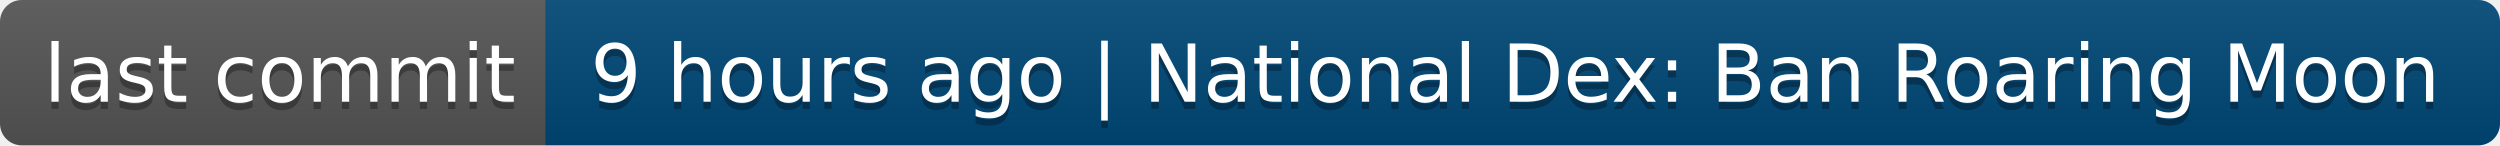
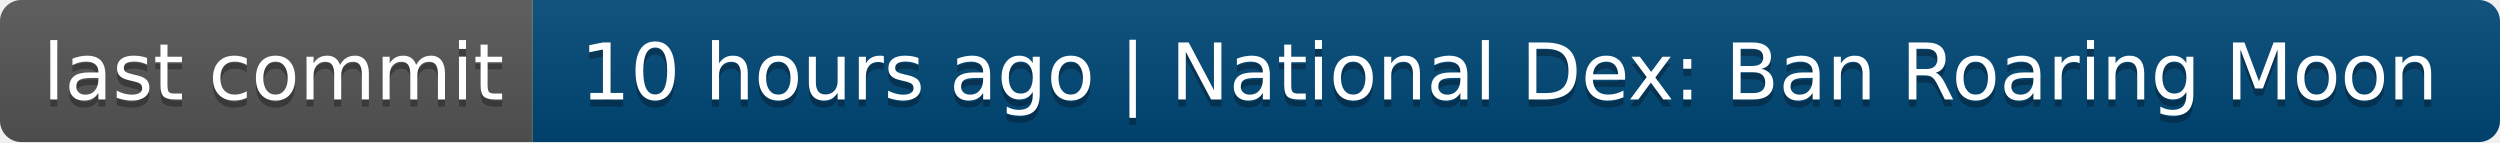
- <svg xmlns="http://www.w3.org/2000/svg" width="344" height="20" role="img" aria-label="last commit: 9 hours ago | National Dex: Ban Roaring Moon">
+ <svg xmlns="http://www.w3.org/2000/svg" width="352" height="20" role="img" aria-label="last commit: 10 hours ago | National Dex: Ban Roaring Moon">
  <linearGradient id="s" x2="0" y2="100%">
    <stop offset="0" stop-color="#bbb" stop-opacity=".1" />
    <stop offset="1" stop-opacity=".1" />
  </linearGradient>
  <clipPath id="r">
-     <rect width="344" height="20" rx="3" fill="#fff" />
+     <rect width="352" height="20" rx="3" fill="#fff" />
  </clipPath>
  <g clip-path="url(#r)">
    <rect width="75" height="20" fill="#555" />
-     <rect x="75" width="269" height="20" fill="#004878" />
-     <rect width="344" height="20" fill="url(#s)" />
+     <rect x="75" width="277" height="20" fill="#004878" />
+     <rect width="352" height="20" fill="url(#s)" />
  </g>
  <g fill="#fff" text-anchor="middle" font-family="Verdana,Geneva,DejaVu Sans,sans-serif" text-rendering="geometricPrecision" font-size="110">
    <text aria-hidden="true" x="385" y="150" fill="#010101" fill-opacity=".3" transform="scale(.1)" textLength="650">last commit</text>
    <text x="385" y="140" transform="scale(.1)" fill="#fff" textLength="650">last commit</text>
-     <text aria-hidden="true" x="2085" y="150" fill="#010101" fill-opacity=".3" transform="scale(.1)" textLength="2590">9 hours ago | National Dex: Ban Roaring Moon</text>
-     <text x="2085" y="140" transform="scale(.1)" fill="#fff" textLength="2590">9 hours ago | National Dex: Ban Roaring Moon</text>
+     <text aria-hidden="true" x="2125" y="150" fill="#010101" fill-opacity=".3" transform="scale(.1)" textLength="2670">10 hours ago | National Dex: Ban Roaring Moon</text>
+     <text x="2125" y="140" transform="scale(.1)" fill="#fff" textLength="2670">10 hours ago | National Dex: Ban Roaring Moon</text>
  </g>
</svg>
